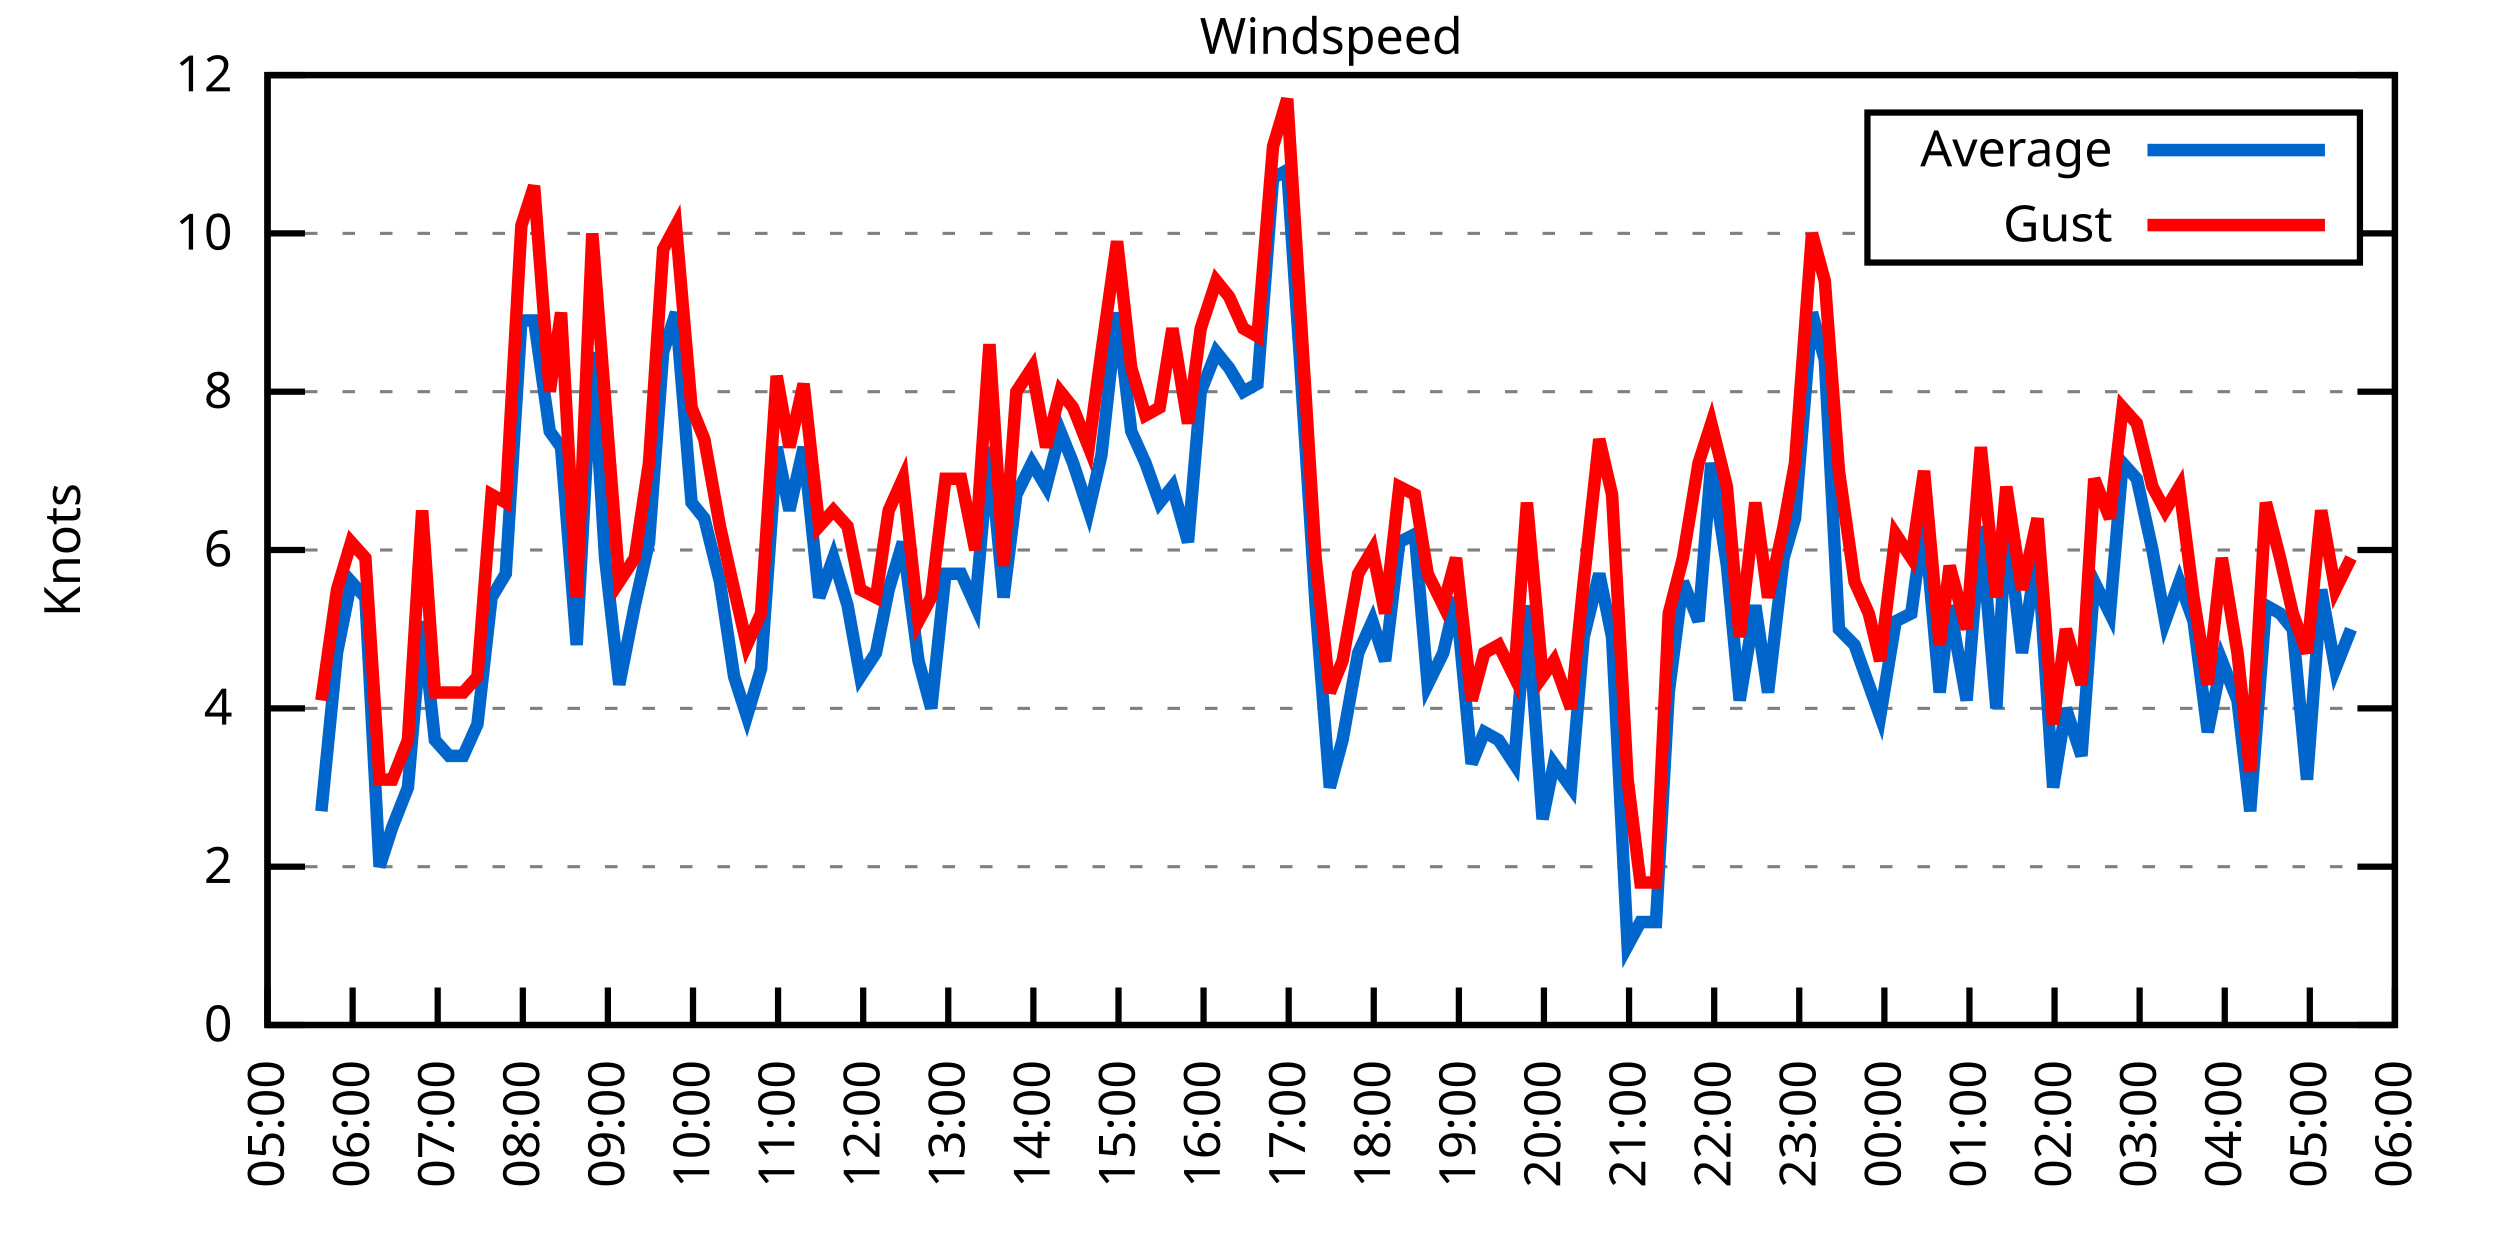
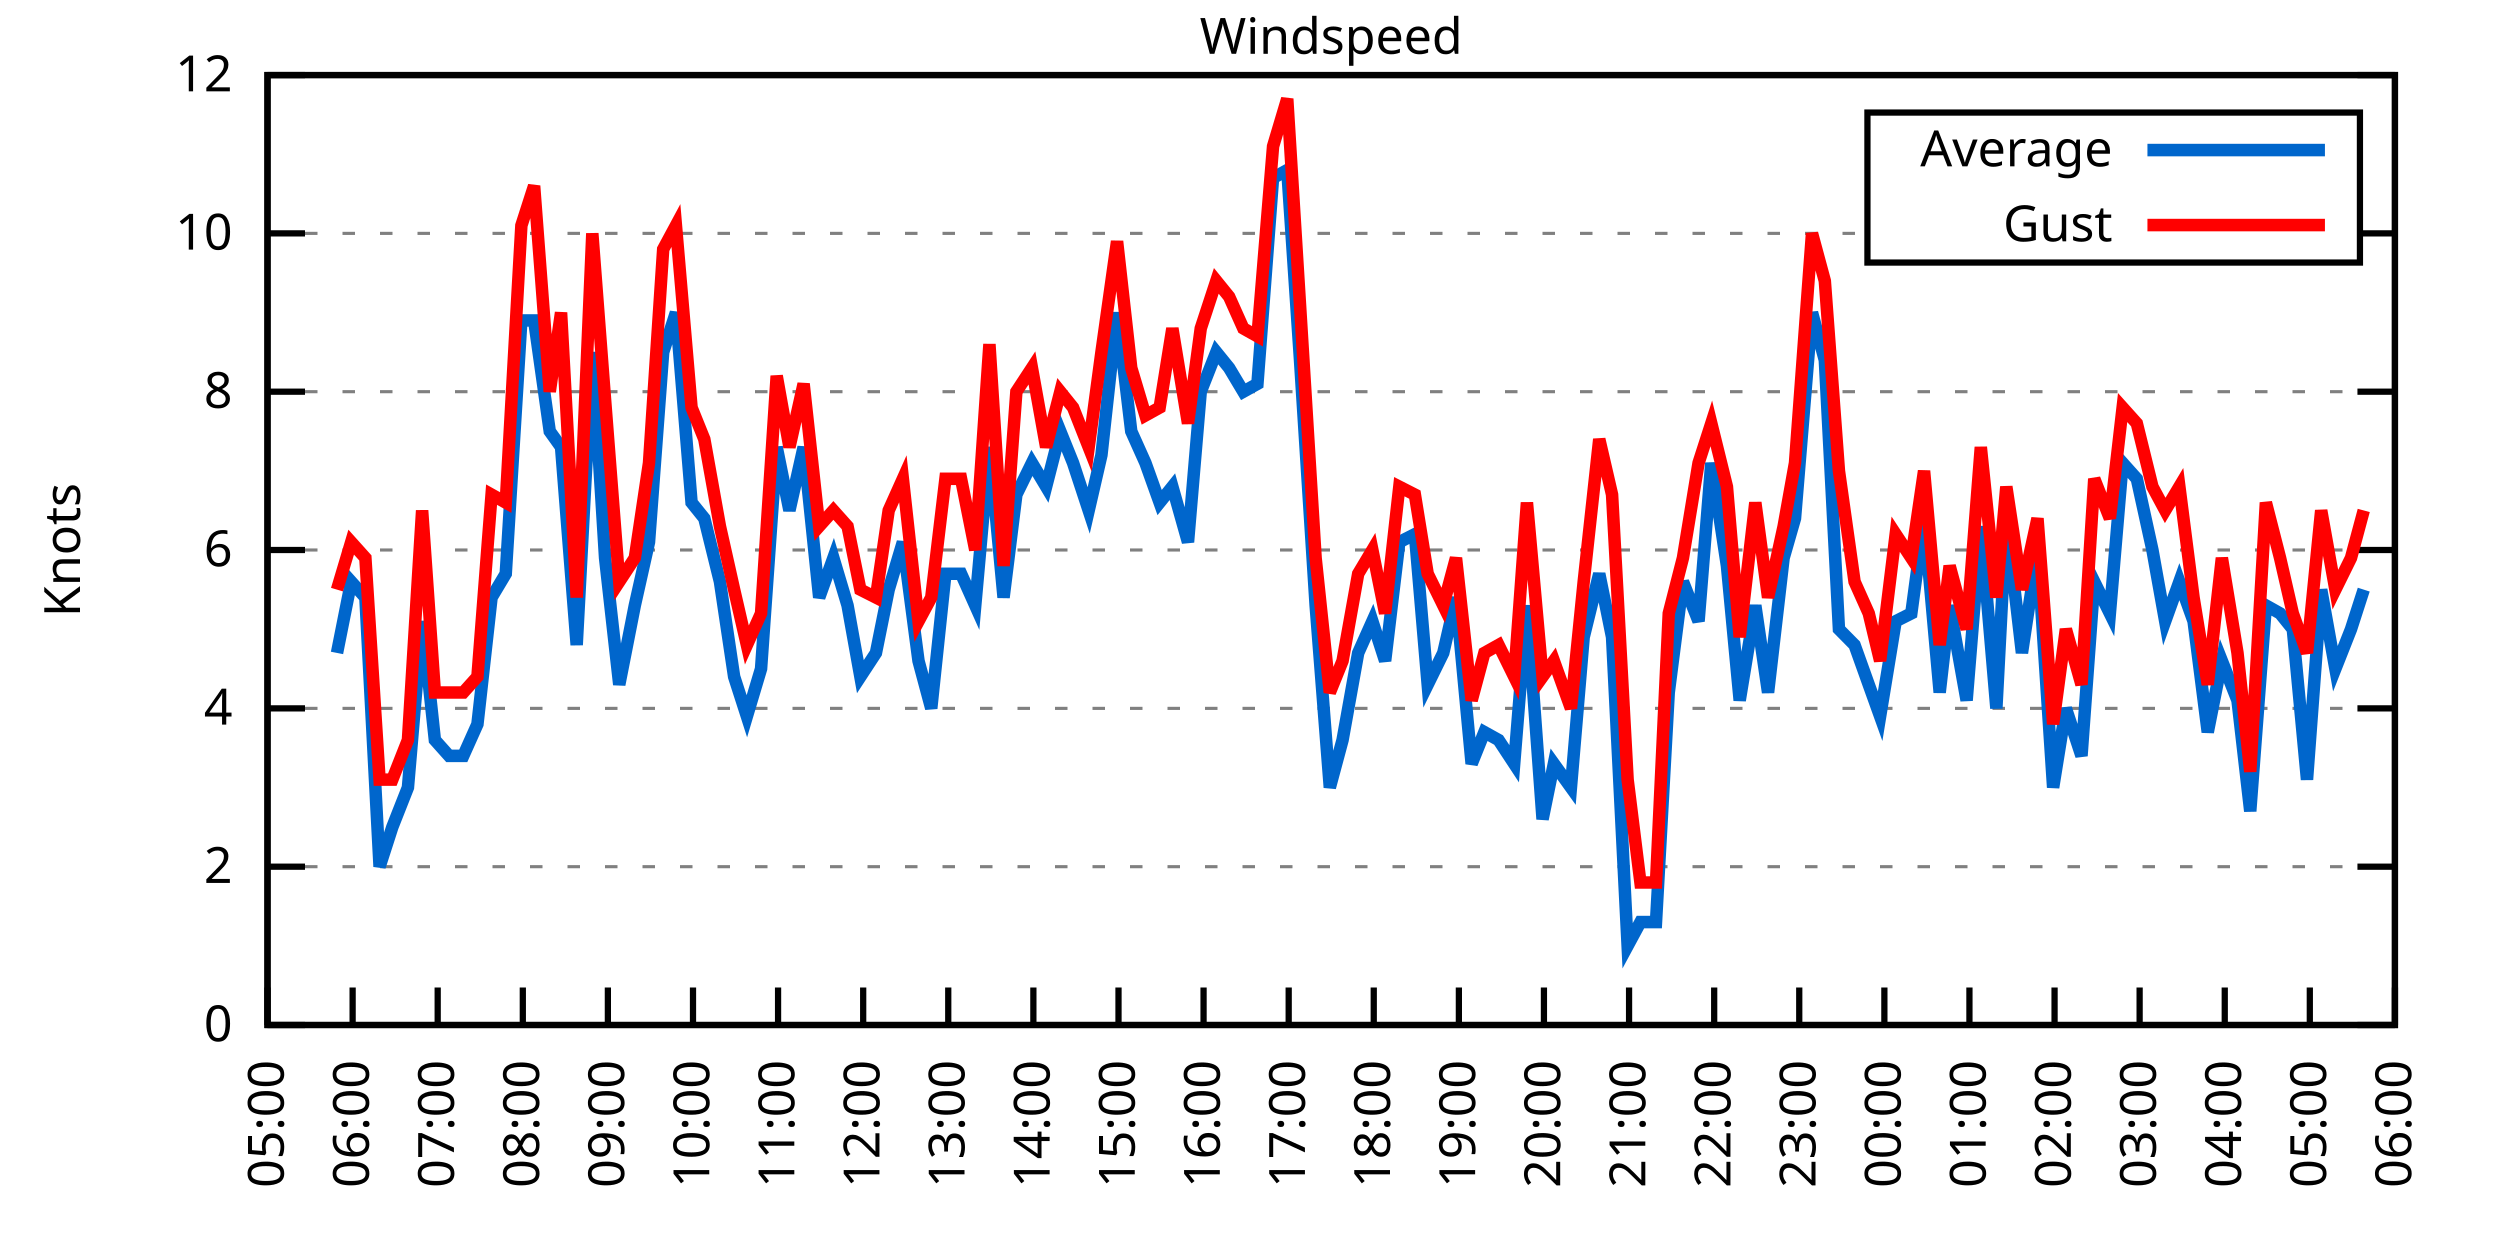
<svg xmlns="http://www.w3.org/2000/svg" xmlns:xlink="http://www.w3.org/1999/xlink" width="400" height="200" viewBox="0 0 400 200">
  <g id="gnuplot_canvas">
    <rect x="0" y="0" width="400" height="200" fill="none" />
    <defs>
      <circle id="gpDot" r="0.5" stroke-width="0.5" stroke="currentColor" />
      <path id="gpPt0" stroke-width="0.333" stroke="currentColor" d="M-1,0 h2 M0,-1 v2" />
      <path id="gpPt1" stroke-width="0.333" stroke="currentColor" d="M-1,-1 L1,1 M1,-1 L-1,1" />
      <path id="gpPt2" stroke-width="0.333" stroke="currentColor" d="M-1,0 L1,0 M0,-1 L0,1 M-1,-1 L1,1 M-1,1 L1,-1" />
      <rect id="gpPt3" stroke-width="0.333" stroke="currentColor" x="-1" y="-1" width="2" height="2" />
      <rect id="gpPt4" stroke-width="0.333" stroke="currentColor" fill="currentColor" x="-1" y="-1" width="2" height="2" />
      <circle id="gpPt5" stroke-width="0.333" stroke="currentColor" cx="0" cy="0" r="1" />
      <use xlink:href="#gpPt5" id="gpPt6" fill="currentColor" stroke="none" />
      <path id="gpPt7" stroke-width="0.333" stroke="currentColor" d="M0,-1.33 L-1.33,0.67 L1.33,0.67 z" />
      <use xlink:href="#gpPt7" id="gpPt8" fill="currentColor" stroke="none" />
      <use xlink:href="#gpPt7" id="gpPt9" stroke="currentColor" transform="rotate(180)" />
      <use xlink:href="#gpPt9" id="gpPt10" fill="currentColor" stroke="none" />
      <use xlink:href="#gpPt3" id="gpPt11" stroke="currentColor" transform="rotate(45)" />
      <use xlink:href="#gpPt11" id="gpPt12" fill="currentColor" stroke="none" />
      <path id="gpPt13" stroke-width="0.333" stroke="currentColor" d="M0,1.330 L1.265,0.411 L0.782,-1.067 L-0.782,-1.076 L-1.265,0.411 z" />
      <use xlink:href="#gpPt13" id="gpPt14" fill="currentColor" stroke="none" />
      <filter id="textbox" filterUnits="objectBoundingBox" x="0" y="0" height="1" width="1">
        <feFlood flood-color="white" flood-opacity="1" result="bgnd" />
        <feComposite in="SourceGraphic" in2="bgnd" operator="atop" />
      </filter>
      <filter id="greybox" filterUnits="objectBoundingBox" x="0" y="0" height="1" width="1">
        <feFlood flood-color="lightgrey" flood-opacity="1" result="grey" />
        <feComposite in="SourceGraphic" in2="grey" operator="atop" />
      </filter>
    </defs>
    <g fill="none" color="white" stroke="currentColor" stroke-width="1.00" stroke-linecap="butt" stroke-linejoin="miter">
</g>
    <g fill="none" color="black" stroke="currentColor" stroke-width="1.00" stroke-linecap="butt" stroke-linejoin="miter">
      <g stroke="none" shape-rendering="crispEdges">
        <polygon fill="rgb(255, 255, 255)" points="42.80,164.00 383.18,164.00 383.18,12.02 42.80,12.02 " />
      </g>
    </g>
    <g fill="none" color="black" stroke="currentColor" stroke-width="1.00" stroke-linecap="butt" stroke-linejoin="miter">
</g>
    <g fill="none" color="black" stroke="black" stroke-width="0.50" stroke-linecap="butt" stroke-linejoin="miter">
</g>
    <g fill="none" color="gray" stroke="currentColor" stroke-width="0.50" stroke-linecap="butt" stroke-linejoin="miter">
      <path stroke="gray" stroke-dasharray="2,4" class="gridline" d="M42.80,164.00 L383.19,164.00  " />
    </g>
    <g fill="none" color="gray" stroke="gray" stroke-width="1.00" stroke-linecap="butt" stroke-linejoin="miter">
</g>
    <g fill="none" color="black" stroke="currentColor" stroke-width="1.00" stroke-linecap="butt" stroke-linejoin="miter">
      <path stroke="black" d="M42.80,164.00 L48.80,164.00 M383.19,164.00 L377.19,164.00  " />
      <g transform="translate(37.20,166.60)" stroke="none" fill="black" font-family="Sans" font-size="8.00" text-anchor="end">
        <text>
          <tspan font-family="Sans"> 0</tspan>
        </text>
      </g>
    </g>
    <g fill="none" color="black" stroke="currentColor" stroke-width="1.00" stroke-linecap="butt" stroke-linejoin="miter">
</g>
    <g fill="none" color="black" stroke="black" stroke-width="0.50" stroke-linecap="butt" stroke-linejoin="miter">
</g>
    <g fill="none" color="gray" stroke="currentColor" stroke-width="0.50" stroke-linecap="butt" stroke-linejoin="miter">
      <path stroke="gray" stroke-dasharray="2,4" class="gridline" d="M42.80,138.67 L383.19,138.67  " />
    </g>
    <g fill="none" color="gray" stroke="gray" stroke-width="1.00" stroke-linecap="butt" stroke-linejoin="miter">
</g>
    <g fill="none" color="black" stroke="currentColor" stroke-width="1.00" stroke-linecap="butt" stroke-linejoin="miter">
      <path stroke="black" d="M42.80,138.67 L48.80,138.67 M383.19,138.67 L377.19,138.67  " />
      <g transform="translate(37.20,141.27)" stroke="none" fill="black" font-family="Sans" font-size="8.00" text-anchor="end">
        <text>
          <tspan font-family="Sans"> 2</tspan>
        </text>
      </g>
    </g>
    <g fill="none" color="black" stroke="currentColor" stroke-width="1.00" stroke-linecap="butt" stroke-linejoin="miter">
</g>
    <g fill="none" color="black" stroke="black" stroke-width="0.50" stroke-linecap="butt" stroke-linejoin="miter">
</g>
    <g fill="none" color="gray" stroke="currentColor" stroke-width="0.50" stroke-linecap="butt" stroke-linejoin="miter">
      <path stroke="gray" stroke-dasharray="2,4" class="gridline" d="M42.80,113.34 L383.19,113.34  " />
    </g>
    <g fill="none" color="gray" stroke="gray" stroke-width="1.00" stroke-linecap="butt" stroke-linejoin="miter">
</g>
    <g fill="none" color="black" stroke="currentColor" stroke-width="1.00" stroke-linecap="butt" stroke-linejoin="miter">
      <path stroke="black" d="M42.80,113.34 L48.80,113.34 M383.19,113.34 L377.19,113.34  " />
      <g transform="translate(37.20,115.94)" stroke="none" fill="black" font-family="Sans" font-size="8.00" text-anchor="end">
        <text>
          <tspan font-family="Sans"> 4</tspan>
        </text>
      </g>
    </g>
    <g fill="none" color="black" stroke="currentColor" stroke-width="1.00" stroke-linecap="butt" stroke-linejoin="miter">
</g>
    <g fill="none" color="black" stroke="black" stroke-width="0.50" stroke-linecap="butt" stroke-linejoin="miter">
</g>
    <g fill="none" color="gray" stroke="currentColor" stroke-width="0.50" stroke-linecap="butt" stroke-linejoin="miter">
      <path stroke="gray" stroke-dasharray="2,4" class="gridline" d="M42.80,88.00 L383.19,88.00  " />
    </g>
    <g fill="none" color="gray" stroke="gray" stroke-width="1.00" stroke-linecap="butt" stroke-linejoin="miter">
</g>
    <g fill="none" color="black" stroke="currentColor" stroke-width="1.00" stroke-linecap="butt" stroke-linejoin="miter">
      <path stroke="black" d="M42.80,88.00 L48.80,88.00 M383.19,88.00 L377.19,88.00  " />
      <g transform="translate(37.20,90.60)" stroke="none" fill="black" font-family="Sans" font-size="8.00" text-anchor="end">
        <text>
          <tspan font-family="Sans"> 6</tspan>
        </text>
      </g>
    </g>
    <g fill="none" color="black" stroke="currentColor" stroke-width="1.00" stroke-linecap="butt" stroke-linejoin="miter">
</g>
    <g fill="none" color="black" stroke="black" stroke-width="0.50" stroke-linecap="butt" stroke-linejoin="miter">
</g>
    <g fill="none" color="gray" stroke="currentColor" stroke-width="0.50" stroke-linecap="butt" stroke-linejoin="miter">
      <path stroke="gray" stroke-dasharray="2,4" class="gridline" d="M42.80,62.67 L383.19,62.67  " />
    </g>
    <g fill="none" color="gray" stroke="gray" stroke-width="1.00" stroke-linecap="butt" stroke-linejoin="miter">
</g>
    <g fill="none" color="black" stroke="currentColor" stroke-width="1.00" stroke-linecap="butt" stroke-linejoin="miter">
      <path stroke="black" d="M42.80,62.67 L48.80,62.67 M383.19,62.67 L377.19,62.67  " />
      <g transform="translate(37.20,65.27)" stroke="none" fill="black" font-family="Sans" font-size="8.00" text-anchor="end">
        <text>
          <tspan font-family="Sans"> 8</tspan>
        </text>
      </g>
    </g>
    <g fill="none" color="black" stroke="currentColor" stroke-width="1.00" stroke-linecap="butt" stroke-linejoin="miter">
</g>
    <g fill="none" color="black" stroke="black" stroke-width="0.50" stroke-linecap="butt" stroke-linejoin="miter">
</g>
    <g fill="none" color="gray" stroke="currentColor" stroke-width="0.50" stroke-linecap="butt" stroke-linejoin="miter">
      <path stroke="gray" stroke-dasharray="2,4" class="gridline" d="M42.80,37.34 L298.79,37.34 M377.59,37.34 L383.19,37.34  " />
    </g>
    <g fill="none" color="gray" stroke="gray" stroke-width="1.00" stroke-linecap="butt" stroke-linejoin="miter">
</g>
    <g fill="none" color="black" stroke="currentColor" stroke-width="1.00" stroke-linecap="butt" stroke-linejoin="miter">
      <path stroke="black" d="M42.80,37.34 L48.80,37.34 M383.19,37.34 L377.19,37.34  " />
      <g transform="translate(37.20,39.94)" stroke="none" fill="black" font-family="Sans" font-size="8.00" text-anchor="end">
        <text>
          <tspan font-family="Sans"> 10</tspan>
        </text>
      </g>
    </g>
    <g fill="none" color="black" stroke="currentColor" stroke-width="1.00" stroke-linecap="butt" stroke-linejoin="miter">
</g>
    <g fill="none" color="black" stroke="black" stroke-width="0.50" stroke-linecap="butt" stroke-linejoin="miter">
</g>
    <g fill="none" color="gray" stroke="currentColor" stroke-width="0.50" stroke-linecap="butt" stroke-linejoin="miter">
      <path stroke="gray" stroke-dasharray="2,4" class="gridline" d="M42.80,12.01 L383.19,12.01  " />
    </g>
    <g fill="none" color="gray" stroke="gray" stroke-width="1.00" stroke-linecap="butt" stroke-linejoin="miter">
</g>
    <g fill="none" color="black" stroke="currentColor" stroke-width="1.00" stroke-linecap="butt" stroke-linejoin="miter">
      <path stroke="black" d="M42.80,12.01 L48.80,12.01 M383.19,12.01 L377.19,12.01  " />
      <g transform="translate(37.20,14.61)" stroke="none" fill="black" font-family="Sans" font-size="8.00" text-anchor="end">
        <text>
          <tspan font-family="Sans"> 12</tspan>
        </text>
      </g>
    </g>
    <g fill="none" color="black" stroke="currentColor" stroke-width="1.00" stroke-linecap="butt" stroke-linejoin="miter">
      <path stroke="black" d="M42.80,164.00 L42.80,158.00  " />
      <g transform="translate(45.40,169.60) rotate(270.00)" stroke="none" fill="black" font-family="Sans" font-size="8.00" text-anchor="end">
        <text>
          <tspan font-family="Sans">05:00</tspan>
        </text>
      </g>
    </g>
    <g fill="none" color="black" stroke="currentColor" stroke-width="1.00" stroke-linecap="butt" stroke-linejoin="miter">
      <path stroke="black" d="M56.42,164.00 L56.42,158.00  " />
      <g transform="translate(59.02,169.60) rotate(270.00)" stroke="none" fill="black" font-family="Sans" font-size="8.00" text-anchor="end">
        <text>
          <tspan font-family="Sans">06:00</tspan>
        </text>
      </g>
    </g>
    <g fill="none" color="black" stroke="currentColor" stroke-width="1.00" stroke-linecap="butt" stroke-linejoin="miter">
      <path stroke="black" d="M70.03,164.00 L70.03,158.00  " />
      <g transform="translate(72.63,169.60) rotate(270.00)" stroke="none" fill="black" font-family="Sans" font-size="8.00" text-anchor="end">
        <text>
          <tspan font-family="Sans">07:00</tspan>
        </text>
      </g>
    </g>
    <g fill="none" color="black" stroke="currentColor" stroke-width="1.00" stroke-linecap="butt" stroke-linejoin="miter">
      <path stroke="black" d="M83.65,164.00 L83.65,158.00  " />
      <g transform="translate(86.25,169.60) rotate(270.00)" stroke="none" fill="black" font-family="Sans" font-size="8.00" text-anchor="end">
        <text>
          <tspan font-family="Sans">08:00</tspan>
        </text>
      </g>
    </g>
    <g fill="none" color="black" stroke="currentColor" stroke-width="1.00" stroke-linecap="butt" stroke-linejoin="miter">
      <path stroke="black" d="M97.26,164.00 L97.26,158.00  " />
      <g transform="translate(99.86,169.60) rotate(270.00)" stroke="none" fill="black" font-family="Sans" font-size="8.00" text-anchor="end">
        <text>
          <tspan font-family="Sans">09:00</tspan>
        </text>
      </g>
    </g>
    <g fill="none" color="black" stroke="currentColor" stroke-width="1.00" stroke-linecap="butt" stroke-linejoin="miter">
      <path stroke="black" d="M110.88,164.00 L110.88,158.00  " />
      <g transform="translate(113.48,169.60) rotate(270.00)" stroke="none" fill="black" font-family="Sans" font-size="8.00" text-anchor="end">
        <text>
          <tspan font-family="Sans">10:00</tspan>
        </text>
      </g>
    </g>
    <g fill="none" color="black" stroke="currentColor" stroke-width="1.00" stroke-linecap="butt" stroke-linejoin="miter">
      <path stroke="black" d="M124.49,164.00 L124.49,158.00  " />
      <g transform="translate(127.09,169.60) rotate(270.00)" stroke="none" fill="black" font-family="Sans" font-size="8.00" text-anchor="end">
        <text>
          <tspan font-family="Sans">11:00</tspan>
        </text>
      </g>
    </g>
    <g fill="none" color="black" stroke="currentColor" stroke-width="1.00" stroke-linecap="butt" stroke-linejoin="miter">
      <path stroke="black" d="M138.11,164.00 L138.11,158.00  " />
      <g transform="translate(140.71,169.60) rotate(270.00)" stroke="none" fill="black" font-family="Sans" font-size="8.00" text-anchor="end">
        <text>
          <tspan font-family="Sans">12:00</tspan>
        </text>
      </g>
    </g>
    <g fill="none" color="black" stroke="currentColor" stroke-width="1.00" stroke-linecap="butt" stroke-linejoin="miter">
      <path stroke="black" d="M151.72,164.00 L151.72,158.00  " />
      <g transform="translate(154.32,169.60) rotate(270.00)" stroke="none" fill="black" font-family="Sans" font-size="8.00" text-anchor="end">
        <text>
          <tspan font-family="Sans">13:00</tspan>
        </text>
      </g>
    </g>
    <g fill="none" color="black" stroke="currentColor" stroke-width="1.00" stroke-linecap="butt" stroke-linejoin="miter">
      <path stroke="black" d="M165.34,164.00 L165.34,158.00  " />
      <g transform="translate(167.94,169.60) rotate(270.00)" stroke="none" fill="black" font-family="Sans" font-size="8.00" text-anchor="end">
        <text>
          <tspan font-family="Sans">14:00</tspan>
        </text>
      </g>
    </g>
    <g fill="none" color="black" stroke="currentColor" stroke-width="1.00" stroke-linecap="butt" stroke-linejoin="miter">
      <path stroke="black" d="M178.96,164.00 L178.96,158.00  " />
      <g transform="translate(181.56,169.60) rotate(270.00)" stroke="none" fill="black" font-family="Sans" font-size="8.00" text-anchor="end">
        <text>
          <tspan font-family="Sans">15:00</tspan>
        </text>
      </g>
    </g>
    <g fill="none" color="black" stroke="currentColor" stroke-width="1.00" stroke-linecap="butt" stroke-linejoin="miter">
      <path stroke="black" d="M192.57,164.00 L192.57,158.00  " />
      <g transform="translate(195.17,169.60) rotate(270.00)" stroke="none" fill="black" font-family="Sans" font-size="8.00" text-anchor="end">
        <text>
          <tspan font-family="Sans">16:00</tspan>
        </text>
      </g>
    </g>
    <g fill="none" color="black" stroke="currentColor" stroke-width="1.00" stroke-linecap="butt" stroke-linejoin="miter">
      <path stroke="black" d="M206.19,164.00 L206.19,158.00  " />
      <g transform="translate(208.79,169.60) rotate(270.00)" stroke="none" fill="black" font-family="Sans" font-size="8.00" text-anchor="end">
        <text>
          <tspan font-family="Sans">17:00</tspan>
        </text>
      </g>
    </g>
    <g fill="none" color="black" stroke="currentColor" stroke-width="1.00" stroke-linecap="butt" stroke-linejoin="miter">
      <path stroke="black" d="M219.80,164.00 L219.80,158.00  " />
      <g transform="translate(222.40,169.60) rotate(270.00)" stroke="none" fill="black" font-family="Sans" font-size="8.00" text-anchor="end">
        <text>
          <tspan font-family="Sans">18:00</tspan>
        </text>
      </g>
    </g>
    <g fill="none" color="black" stroke="currentColor" stroke-width="1.00" stroke-linecap="butt" stroke-linejoin="miter">
      <path stroke="black" d="M233.42,164.00 L233.42,158.00  " />
      <g transform="translate(236.02,169.60) rotate(270.00)" stroke="none" fill="black" font-family="Sans" font-size="8.00" text-anchor="end">
        <text>
          <tspan font-family="Sans">19:00</tspan>
        </text>
      </g>
    </g>
    <g fill="none" color="black" stroke="currentColor" stroke-width="1.00" stroke-linecap="butt" stroke-linejoin="miter">
      <path stroke="black" d="M247.03,164.00 L247.03,158.00  " />
      <g transform="translate(249.63,169.60) rotate(270.00)" stroke="none" fill="black" font-family="Sans" font-size="8.00" text-anchor="end">
        <text>
          <tspan font-family="Sans">20:00</tspan>
        </text>
      </g>
    </g>
    <g fill="none" color="black" stroke="currentColor" stroke-width="1.00" stroke-linecap="butt" stroke-linejoin="miter">
      <path stroke="black" d="M260.65,164.00 L260.65,158.00  " />
      <g transform="translate(263.25,169.60) rotate(270.00)" stroke="none" fill="black" font-family="Sans" font-size="8.00" text-anchor="end">
        <text>
          <tspan font-family="Sans">21:00</tspan>
        </text>
      </g>
    </g>
    <g fill="none" color="black" stroke="currentColor" stroke-width="1.00" stroke-linecap="butt" stroke-linejoin="miter">
      <path stroke="black" d="M274.27,164.00 L274.27,158.00  " />
      <g transform="translate(276.87,169.60) rotate(270.00)" stroke="none" fill="black" font-family="Sans" font-size="8.00" text-anchor="end">
        <text>
          <tspan font-family="Sans">22:00</tspan>
        </text>
      </g>
    </g>
    <g fill="none" color="black" stroke="currentColor" stroke-width="1.00" stroke-linecap="butt" stroke-linejoin="miter">
      <path stroke="black" d="M287.88,164.00 L287.88,158.00  " />
      <g transform="translate(290.48,169.60) rotate(270.00)" stroke="none" fill="black" font-family="Sans" font-size="8.00" text-anchor="end">
        <text>
          <tspan font-family="Sans">23:00</tspan>
        </text>
      </g>
    </g>
    <g fill="none" color="black" stroke="currentColor" stroke-width="1.00" stroke-linecap="butt" stroke-linejoin="miter">
      <path stroke="black" d="M301.50,164.00 L301.50,158.00  " />
      <g transform="translate(304.10,169.60) rotate(270.00)" stroke="none" fill="black" font-family="Sans" font-size="8.00" text-anchor="end">
        <text>
          <tspan font-family="Sans">00:00</tspan>
        </text>
      </g>
    </g>
    <g fill="none" color="black" stroke="currentColor" stroke-width="1.00" stroke-linecap="butt" stroke-linejoin="miter">
      <path stroke="black" d="M315.11,164.00 L315.11,158.00  " />
      <g transform="translate(317.71,169.60) rotate(270.00)" stroke="none" fill="black" font-family="Sans" font-size="8.00" text-anchor="end">
        <text>
          <tspan font-family="Sans">01:00</tspan>
        </text>
      </g>
    </g>
    <g fill="none" color="black" stroke="currentColor" stroke-width="1.00" stroke-linecap="butt" stroke-linejoin="miter">
      <path stroke="black" d="M328.73,164.00 L328.73,158.00  " />
      <g transform="translate(331.33,169.60) rotate(270.00)" stroke="none" fill="black" font-family="Sans" font-size="8.00" text-anchor="end">
        <text>
          <tspan font-family="Sans">02:00</tspan>
        </text>
      </g>
    </g>
    <g fill="none" color="black" stroke="currentColor" stroke-width="1.00" stroke-linecap="butt" stroke-linejoin="miter">
      <path stroke="black" d="M342.34,164.00 L342.34,158.00  " />
      <g transform="translate(344.94,169.60) rotate(270.00)" stroke="none" fill="black" font-family="Sans" font-size="8.00" text-anchor="end">
        <text>
          <tspan font-family="Sans">03:00</tspan>
        </text>
      </g>
    </g>
    <g fill="none" color="black" stroke="currentColor" stroke-width="1.00" stroke-linecap="butt" stroke-linejoin="miter">
      <path stroke="black" d="M355.96,164.00 L355.96,158.00  " />
      <g transform="translate(358.56,169.60) rotate(270.00)" stroke="none" fill="black" font-family="Sans" font-size="8.00" text-anchor="end">
        <text>
          <tspan font-family="Sans">04:00</tspan>
        </text>
      </g>
    </g>
    <g fill="none" color="black" stroke="currentColor" stroke-width="1.00" stroke-linecap="butt" stroke-linejoin="miter">
      <path stroke="black" d="M369.57,164.00 L369.57,158.00  " />
      <g transform="translate(372.17,169.60) rotate(270.00)" stroke="none" fill="black" font-family="Sans" font-size="8.00" text-anchor="end">
        <text>
          <tspan font-family="Sans">05:00</tspan>
        </text>
      </g>
    </g>
    <g fill="none" color="black" stroke="currentColor" stroke-width="1.00" stroke-linecap="butt" stroke-linejoin="miter">
      <path stroke="black" d="M383.19,164.00 L383.19,158.00  " />
      <g transform="translate(385.79,169.60) rotate(270.00)" stroke="none" fill="black" font-family="Sans" font-size="8.00" text-anchor="end">
        <text>
          <tspan font-family="Sans">06:00</tspan>
        </text>
      </g>
    </g>
    <g fill="none" color="black" stroke="currentColor" stroke-width="1.00" stroke-linecap="butt" stroke-linejoin="miter">
</g>
    <g fill="none" color="black" stroke="currentColor" stroke-width="1.00" stroke-linecap="butt" stroke-linejoin="miter">
      <path stroke="black" d="M42.80,12.01 L42.80,164.00 L383.19,164.00 L383.19,12.01 L42.80,12.01 Z  " />
    </g>
    <g fill="none" color="black" stroke="currentColor" stroke-width="1.00" stroke-linecap="butt" stroke-linejoin="miter">
</g>
    <g fill="none" color="black" stroke="currentColor" stroke-width="1.00" stroke-linecap="butt" stroke-linejoin="miter">
      <path stroke="black" d="M298.79,42.01 L298.79,18.01 L377.59,18.01 L377.59,42.01 L298.79,42.01 Z  " />
    </g>
    <g id="Windspeed_plot_1">
      <g fill="none" color="white" stroke="black" stroke-width="2.00" stroke-linecap="butt" stroke-linejoin="miter">
</g>
      <g fill="none" color="black" stroke="currentColor" stroke-width="2.00" stroke-linecap="butt" stroke-linejoin="miter">
        <g transform="translate(337.99,26.61)" stroke="none" fill="black" font-family="Sans" font-size="8.00" text-anchor="end">
          <text>
            <tspan font-family="Sans">Average</tspan>
          </text>
        </g>
      </g>
      <g fill="none" color="black" stroke="currentColor" stroke-width="2.00" stroke-linecap="butt" stroke-linejoin="miter">
-         <path stroke="rgb(  0, 102, 204)" d="M343.59,24.01 L371.99,24.01 M51.42,129.80 L53.92,104.47 L56.19,93.07 L58.46,95.60 L60.73,138.67 L62.77,132.34   L65.27,126.00 L67.54,99.40 L69.58,118.40 L71.85,120.94 L74.12,120.94 L76.39,115.87 L78.65,95.60 L80.92,91.80   L83.42,51.27 L85.46,51.27 L87.96,69.01 L89.77,71.54 L92.27,103.20 L94.77,56.34 L96.81,89.27 L99.08,109.54   L101.57,96.87 L103.84,86.74 L106.11,56.34 L108.15,50.01 L110.65,80.41 L112.69,82.94 L115.19,93.07 L117.46,108.27   L119.50,114.60 L121.77,107.00 L124.27,71.54 L126.31,81.67 L128.58,71.54 L131.07,95.60 L133.34,89.27 L135.61,96.87   L137.66,108.27 L140.15,104.47 L142.19,94.34 L144.46,86.74 L146.96,105.74 L149.00,113.34 L151.27,91.80 L153.77,91.80   L156.04,96.87 L158.31,71.54 L160.57,95.60 L162.62,79.14 L165.11,74.07 L167.38,77.87 L169.65,69.01 L171.69,74.07   L174.19,81.67 L176.23,72.81 L178.73,50.01 L181.00,69.01 L183.27,74.07 L185.54,80.41 L187.58,77.87 L190.08,86.74   L192.12,62.67 L194.61,56.34 L196.66,58.87 L198.93,62.67 L201.19,61.41 L203.69,28.48 L205.96,27.21 L208.00,57.61   L210.50,96.87 L212.77,126.00 L214.81,118.40 L217.31,104.47 L219.58,99.40 L221.62,105.74 L223.89,86.74 L226.38,85.47   L228.43,109.54 L230.92,104.47 L232.96,95.60 L235.46,122.20 L237.50,117.14 L239.77,118.40 L242.27,122.20 L244.31,96.87   L246.81,131.07 L248.62,122.20 L251.35,126.00 L253.39,101.94 L255.88,91.80 L257.93,101.94 L260.42,151.33 L262.47,147.53   L264.96,147.53 L267.00,110.80 L269.27,93.07 L271.77,99.40 L273.81,74.07 L276.31,90.54 L278.35,112.07 L280.85,96.87   L282.89,110.80 L285.38,89.27 L287.20,82.94 L289.92,50.01 L291.97,57.61 L294.23,100.67 L296.73,103.20 L299.00,109.54   L300.82,114.60 L303.31,99.40 L305.81,98.14 L307.85,82.94 L310.35,110.80 L311.94,96.87 L314.66,112.07 L316.93,84.21   L319.42,113.34 L321.01,82.94 L323.51,104.47 L326.00,88.00 L328.50,126.00 L330.54,113.34 L333.04,120.94 L335.08,93.07   L337.58,98.14 L339.62,74.07 L341.89,76.61 L344.39,88.00 L346.43,99.40 L348.70,93.07 L350.97,99.40 L353.24,117.14   L355.50,105.74 L358.00,112.07 L360.04,129.80 L362.54,96.87 L364.81,98.14 L366.85,100.67 L369.12,124.74 L371.39,94.34   L373.66,107.00 L376.16,100.67  " />
+         <path stroke="rgb(  0, 102, 204)" d="M343.59,24.01 L371.99,24.01 M53.92,104.47 L56.19,93.07 L58.46,95.60 L60.73,138.67 L62.77,132.34 L65.27,126.00   L67.54,99.40 L69.58,118.40 L71.85,120.94 L74.12,120.94 L76.39,115.87 L78.65,95.60 L80.92,91.80 L83.42,51.27   L85.46,51.27 L87.96,69.01 L89.77,71.54 L92.27,103.20 L94.77,56.34 L96.81,89.27 L99.08,109.54 L101.57,96.87   L103.84,86.74 L106.11,56.34 L108.15,50.01 L110.65,80.41 L112.69,82.94 L115.19,93.07 L117.46,108.27 L119.50,114.60   L121.77,107.00 L124.27,71.54 L126.31,81.67 L128.58,71.54 L131.07,95.60 L133.34,89.27 L135.61,96.87 L137.66,108.27   L140.15,104.47 L142.19,94.34 L144.46,86.74 L146.96,105.74 L149.00,113.34 L151.27,91.80 L153.77,91.80 L156.04,96.87   L158.31,71.54 L160.57,95.60 L162.62,79.14 L165.11,74.07 L167.38,77.87 L169.65,69.01 L171.69,74.07 L174.19,81.67   L176.23,72.81 L178.73,50.01 L181.00,69.01 L183.27,74.07 L185.54,80.41 L187.58,77.87 L190.08,86.74 L192.12,62.67   L194.61,56.34 L196.66,58.87 L198.93,62.67 L201.19,61.41 L203.69,28.48 L205.96,27.21 L208.00,57.61 L210.50,96.87   L212.77,126.00 L214.81,118.40 L217.31,104.47 L219.58,99.40 L221.62,105.74 L223.89,86.74 L226.38,85.47 L228.43,109.54   L230.92,104.47 L232.96,95.60 L235.46,122.20 L237.50,117.14 L239.77,118.40 L242.27,122.20 L244.31,96.87 L246.81,131.07   L248.62,122.20 L251.35,126.00 L253.39,101.94 L255.88,91.80 L257.93,101.94 L260.42,151.33 L262.47,147.53 L264.96,147.53   L267.00,110.80 L269.27,93.07 L271.77,99.40 L273.81,74.07 L276.31,90.54 L278.35,112.07 L280.85,96.87 L282.89,110.80   L285.38,89.27 L287.20,82.94 L289.92,50.01 L291.97,57.61 L294.23,100.67 L296.73,103.20 L299.00,109.54 L300.82,114.60   L303.31,99.40 L305.81,98.14 L307.85,82.94 L310.35,110.80 L311.94,96.87 L314.66,112.07 L316.93,84.21 L319.42,113.34   L321.01,82.94 L323.51,104.47 L326.00,88.00 L328.50,126.00 L330.54,113.34 L333.04,120.94 L335.08,93.07 L337.58,98.14   L339.62,74.07 L341.89,76.61 L344.39,88.00 L346.43,99.40 L348.70,93.07 L350.97,99.40 L353.24,117.14 L355.50,105.74   L358.00,112.07 L360.04,129.80 L362.54,96.87 L364.81,98.14 L366.85,100.67 L369.12,124.74 L371.39,94.34 L373.66,107.00   L376.16,100.67 L378.20,94.34  " />
      </g>
    </g>
    <g id="Windspeed_plot_2">
      <g fill="none" color="black" stroke="currentColor" stroke-width="2.00" stroke-linecap="butt" stroke-linejoin="miter">
        <g transform="translate(337.99,38.61)" stroke="none" fill="black" font-family="Sans" font-size="8.00" text-anchor="end">
          <text>
            <tspan font-family="Sans">Gust</tspan>
          </text>
        </g>
      </g>
      <g fill="none" color="black" stroke="currentColor" stroke-width="2.00" stroke-linecap="butt" stroke-linejoin="miter">
-         <path stroke="rgb(255,   0,   0)" d="M343.59,36.01 L371.99,36.01 M51.42,112.07 L53.92,94.34 L56.19,86.74 L58.46,89.27 L60.73,124.74 L62.77,124.74   L65.27,118.40 L67.54,81.67 L69.58,110.80 L71.85,110.80 L74.12,110.80 L76.39,108.27 L78.65,79.14 L80.92,80.41   L83.42,36.08 L85.46,29.74 L87.96,62.67 L89.77,50.01 L92.27,95.60 L94.77,37.34 L96.81,63.94 L99.08,93.07   L101.57,89.27 L103.84,74.07 L106.11,39.87 L108.15,36.08 L110.65,65.21 L112.69,70.27 L115.19,84.21 L117.46,94.34   L119.50,103.20 L121.77,98.14 L124.27,60.14 L126.31,71.54 L128.58,61.41 L131.07,84.21 L133.34,81.67 L135.61,84.21   L137.66,94.34 L140.15,95.60 L142.19,81.67 L144.46,76.61 L146.96,99.40 L149.00,95.60 L151.27,76.61 L153.77,76.61   L156.04,88.00 L158.31,55.07 L160.57,90.54 L162.62,62.67 L165.11,58.87 L167.38,71.54 L169.65,62.67 L171.69,65.21   L174.19,71.54 L176.23,56.34 L178.73,38.61 L181.00,58.87 L183.27,66.47 L185.54,65.21 L187.58,52.54 L190.08,67.74   L192.12,52.54 L194.61,44.94 L196.66,47.47 L198.93,52.54 L201.19,53.81 L203.69,23.41 L205.96,15.81 L208.00,48.74   L210.50,89.27 L212.77,110.80 L214.81,105.74 L217.31,91.80 L219.58,88.00 L221.62,98.14 L223.89,77.87 L226.38,79.14   L228.43,91.80 L230.92,96.87 L232.96,89.27 L235.46,112.07 L237.50,104.47 L239.77,103.20 L242.27,108.27 L244.31,80.41   L246.81,108.27 L248.62,105.74 L251.35,113.34 L253.39,93.07 L255.88,70.27 L257.93,79.14 L260.42,124.74 L262.47,141.20   L264.96,141.20 L267.00,98.14 L269.27,89.27 L271.77,74.07 L273.81,67.74 L276.31,77.87 L278.35,101.94 L280.85,80.41   L282.89,95.60 L285.38,84.21 L287.20,74.07 L289.92,37.34 L291.97,44.94 L294.23,75.34 L296.73,93.07 L299.00,98.14   L300.82,105.74 L303.31,85.47 L305.81,89.27 L307.85,75.34 L310.35,103.20 L311.94,90.54 L314.66,100.67 L316.93,71.54   L319.42,95.60 L321.01,77.87 L323.51,94.34 L326.00,82.94 L328.50,115.87 L330.54,100.67 L333.04,109.54 L335.08,76.61   L337.58,82.94 L339.62,65.21 L341.89,67.74 L344.39,77.87 L346.43,81.67 L348.70,77.87 L350.97,95.60 L353.24,109.54   L355.50,89.27 L358.00,104.47 L360.04,123.47 L362.54,80.41 L364.81,89.27 L366.85,98.14 L369.12,104.47 L371.39,81.67   L373.66,94.34 L376.16,89.27  " />
+         <path stroke="rgb(255,   0,   0)" d="M343.59,36.01 L371.99,36.01 M53.92,94.34 L56.19,86.74 L58.46,89.27 L60.73,124.74 L62.77,124.74 L65.27,118.40   L67.54,81.67 L69.58,110.80 L71.85,110.80 L74.12,110.80 L76.39,108.27 L78.65,79.14 L80.92,80.41 L83.42,36.08   L85.46,29.74 L87.96,62.67 L89.77,50.01 L92.27,95.60 L94.77,37.34 L96.81,63.94 L99.08,93.07 L101.57,89.27   L103.84,74.07 L106.11,39.87 L108.15,36.08 L110.65,65.21 L112.69,70.27 L115.19,84.21 L117.46,94.34 L119.50,103.20   L121.77,98.14 L124.27,60.14 L126.31,71.54 L128.58,61.41 L131.07,84.21 L133.34,81.67 L135.61,84.21 L137.66,94.34   L140.15,95.60 L142.19,81.67 L144.46,76.61 L146.96,99.40 L149.00,95.60 L151.27,76.61 L153.77,76.61 L156.04,88.00   L158.31,55.07 L160.57,90.54 L162.62,62.67 L165.11,58.87 L167.38,71.54 L169.65,62.67 L171.69,65.21 L174.19,71.54   L176.23,56.34 L178.73,38.61 L181.00,58.87 L183.27,66.47 L185.54,65.21 L187.58,52.54 L190.08,67.74 L192.12,52.54   L194.61,44.94 L196.66,47.47 L198.93,52.54 L201.19,53.81 L203.69,23.41 L205.96,15.81 L208.00,48.74 L210.50,89.27   L212.77,110.80 L214.81,105.74 L217.31,91.80 L219.58,88.00 L221.62,98.14 L223.89,77.87 L226.38,79.14 L228.43,91.80   L230.92,96.87 L232.96,89.27 L235.46,112.07 L237.50,104.47 L239.77,103.20 L242.27,108.27 L244.31,80.41 L246.81,108.27   L248.62,105.74 L251.35,113.34 L253.39,93.07 L255.88,70.27 L257.93,79.14 L260.42,124.74 L262.47,141.20 L264.96,141.20   L267.00,98.14 L269.27,89.27 L271.77,74.07 L273.81,67.74 L276.31,77.87 L278.35,101.94 L280.85,80.41 L282.89,95.60   L285.38,84.21 L287.20,74.07 L289.92,37.34 L291.97,44.94 L294.23,75.34 L296.73,93.07 L299.00,98.14 L300.82,105.74   L303.31,85.47 L305.81,89.27 L307.85,75.34 L310.35,103.20 L311.94,90.54 L314.66,100.67 L316.93,71.54 L319.42,95.60   L321.01,77.87 L323.51,94.34 L326.00,82.94 L328.50,115.87 L330.54,100.67 L333.04,109.54 L335.08,76.61 L337.58,82.94   L339.62,65.21 L341.89,67.74 L344.39,77.87 L346.43,81.67 L348.70,77.87 L350.97,95.60 L353.24,109.54 L355.50,89.27   L358.00,104.47 L360.04,123.47 L362.54,80.41 L364.81,89.27 L366.85,98.14 L369.12,104.47 L371.39,81.67 L373.66,94.34   L376.16,89.27 L378.20,81.67  " />
      </g>
    </g>
    <g fill="none" color="black" stroke="currentColor" stroke-width="2.00" stroke-linecap="butt" stroke-linejoin="miter">
</g>
    <g fill="none" color="black" stroke="black" stroke-width="1.00" stroke-linecap="butt" stroke-linejoin="miter">
</g>
    <g fill="none" color="black" stroke="currentColor" stroke-width="1.00" stroke-linecap="butt" stroke-linejoin="miter">
      <path stroke="black" d="M42.80,12.01 L42.80,164.00 L383.19,164.00 L383.19,12.01 L42.80,12.01 Z  " />
      <g transform="translate(12.80,88.01) rotate(270.00)" stroke="none" fill="black" font-family="Sans" font-size="8.00" text-anchor="middle">
        <text>
          <tspan font-family="Sans">Knots</tspan>
        </text>
      </g>
    </g>
    <g fill="none" color="black" stroke="currentColor" stroke-width="1.00" stroke-linecap="butt" stroke-linejoin="miter">
</g>
    <g fill="none" color="black" stroke="currentColor" stroke-width="1.00" stroke-linecap="butt" stroke-linejoin="miter">
      <g transform="translate(212.99,8.61)" stroke="none" fill="black" font-family="Sans" font-size="8.00" text-anchor="middle">
        <text>
          <tspan font-family="Sans">Windspeed</tspan>
        </text>
      </g>
    </g>
    <g fill="none" color="black" stroke="currentColor" stroke-width="1.00" stroke-linecap="butt" stroke-linejoin="miter">
</g>
  </g>
</svg>
